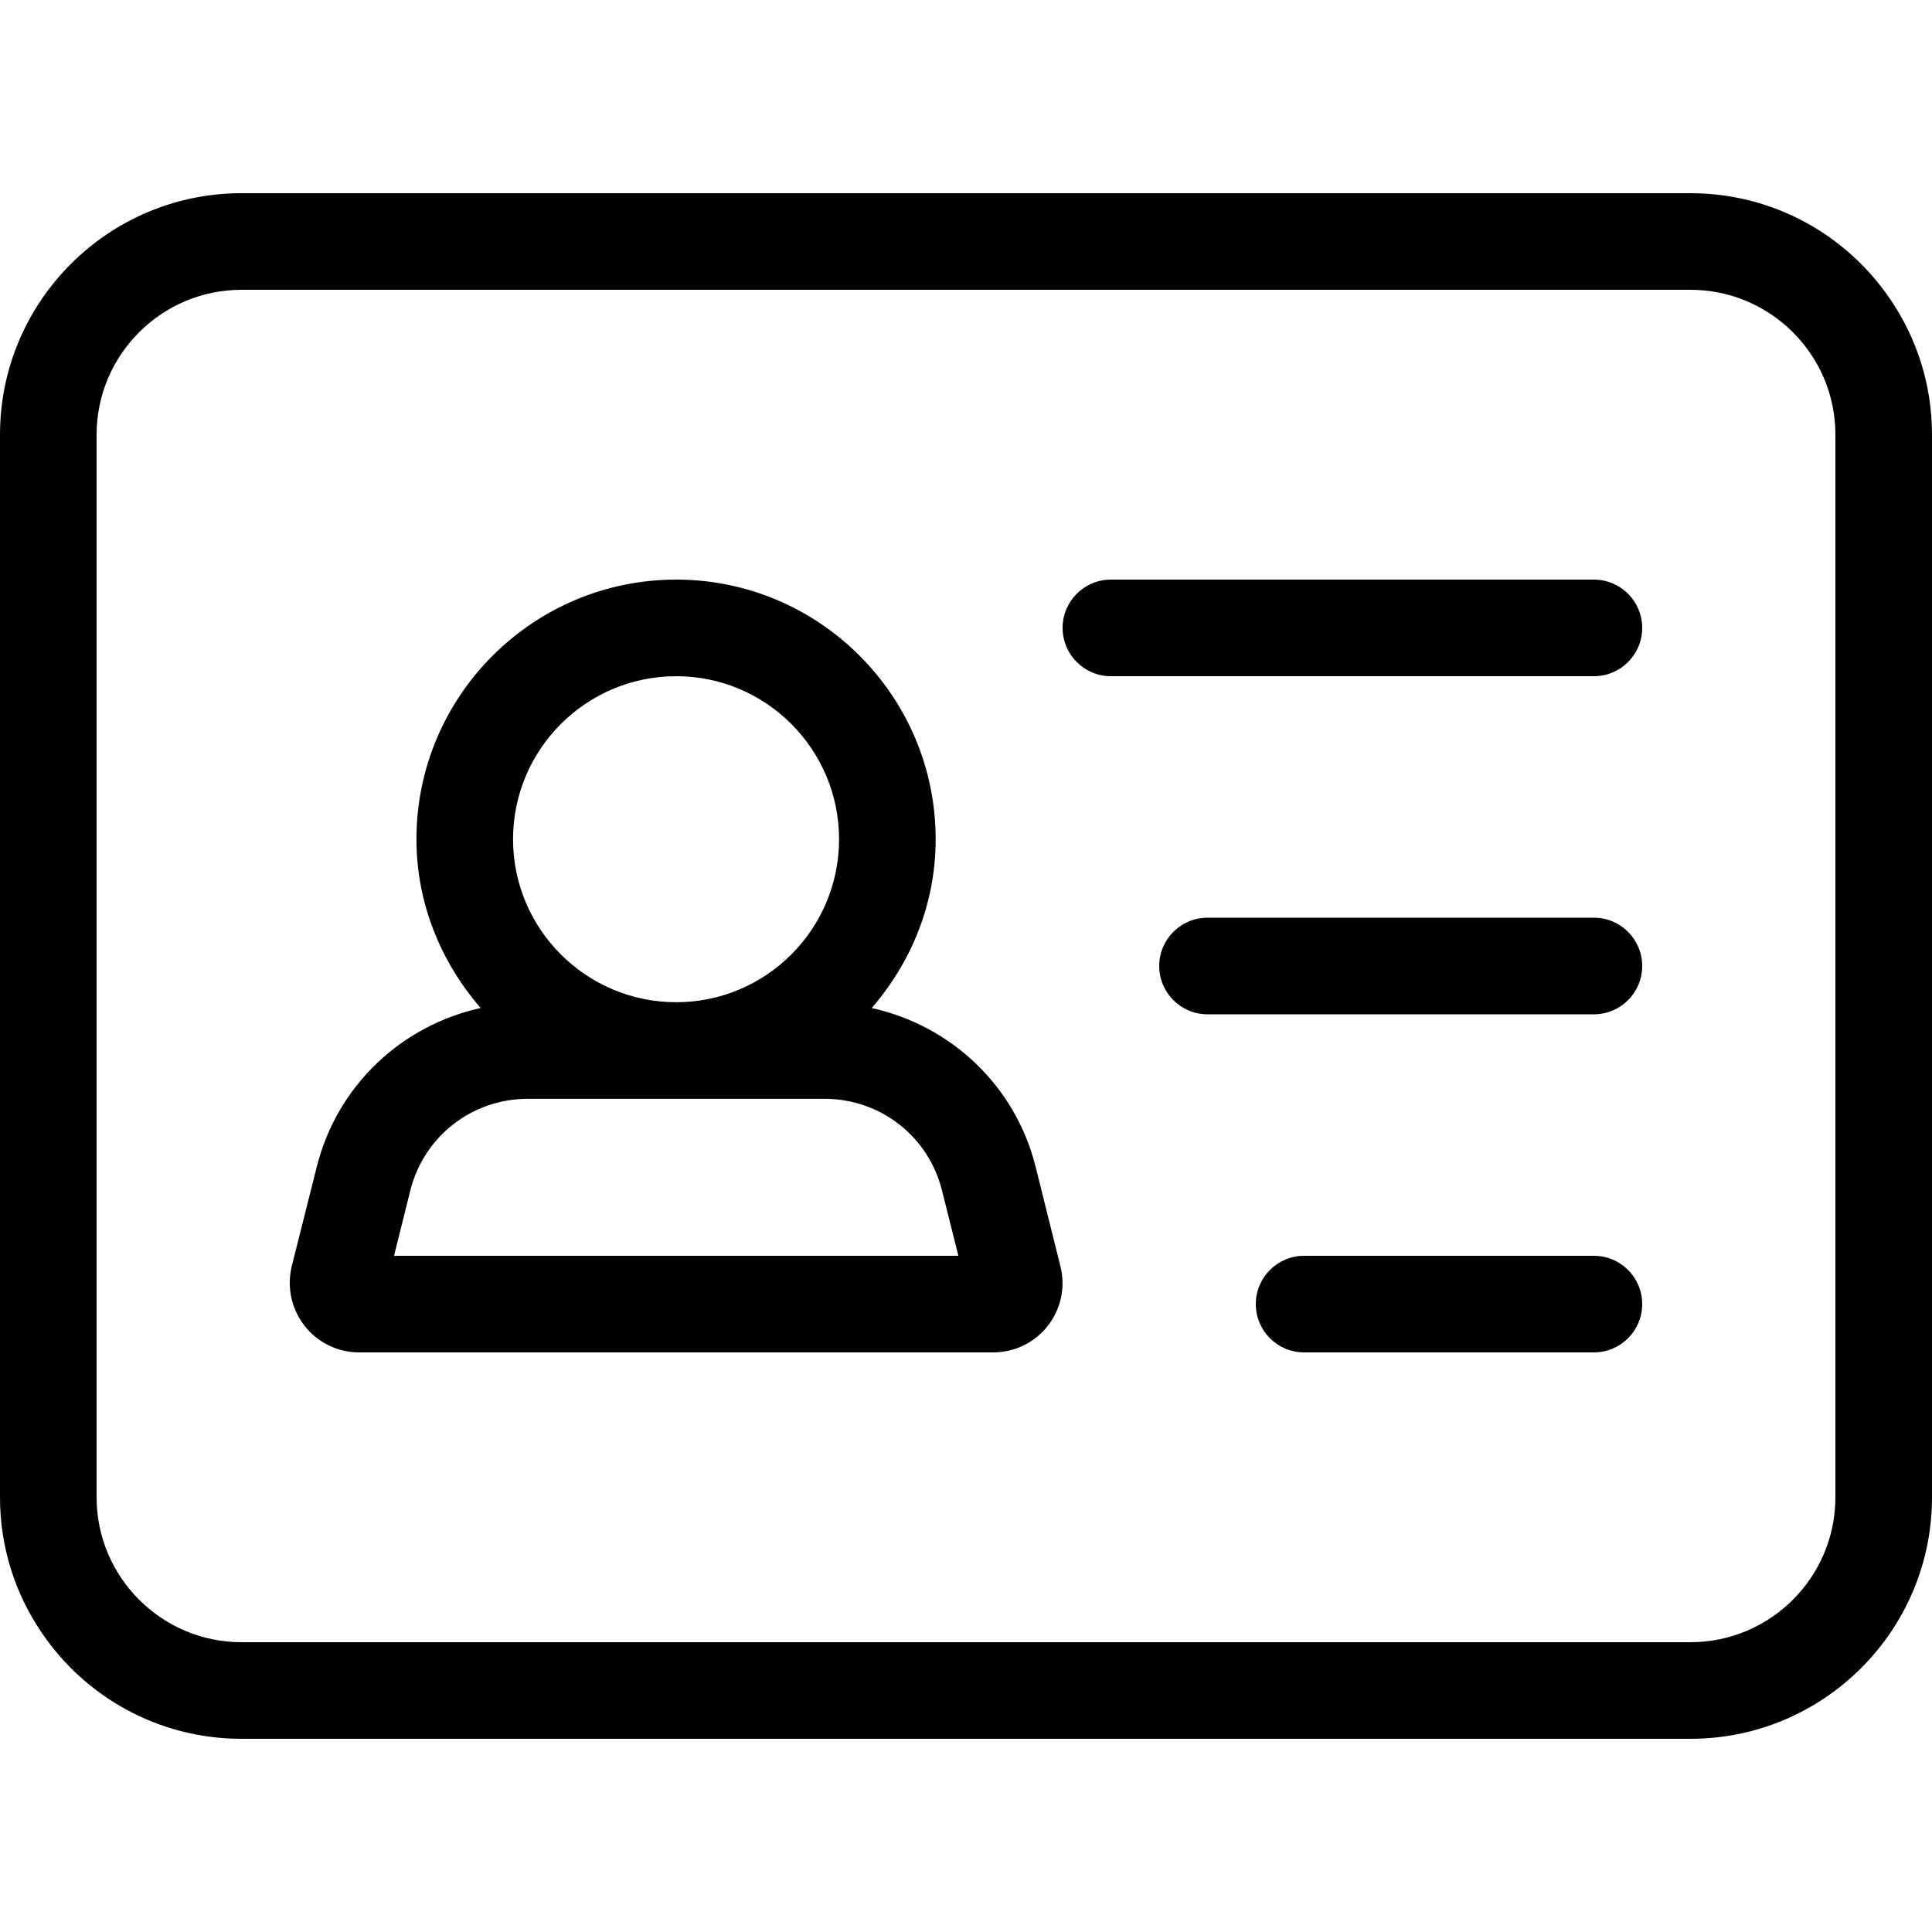
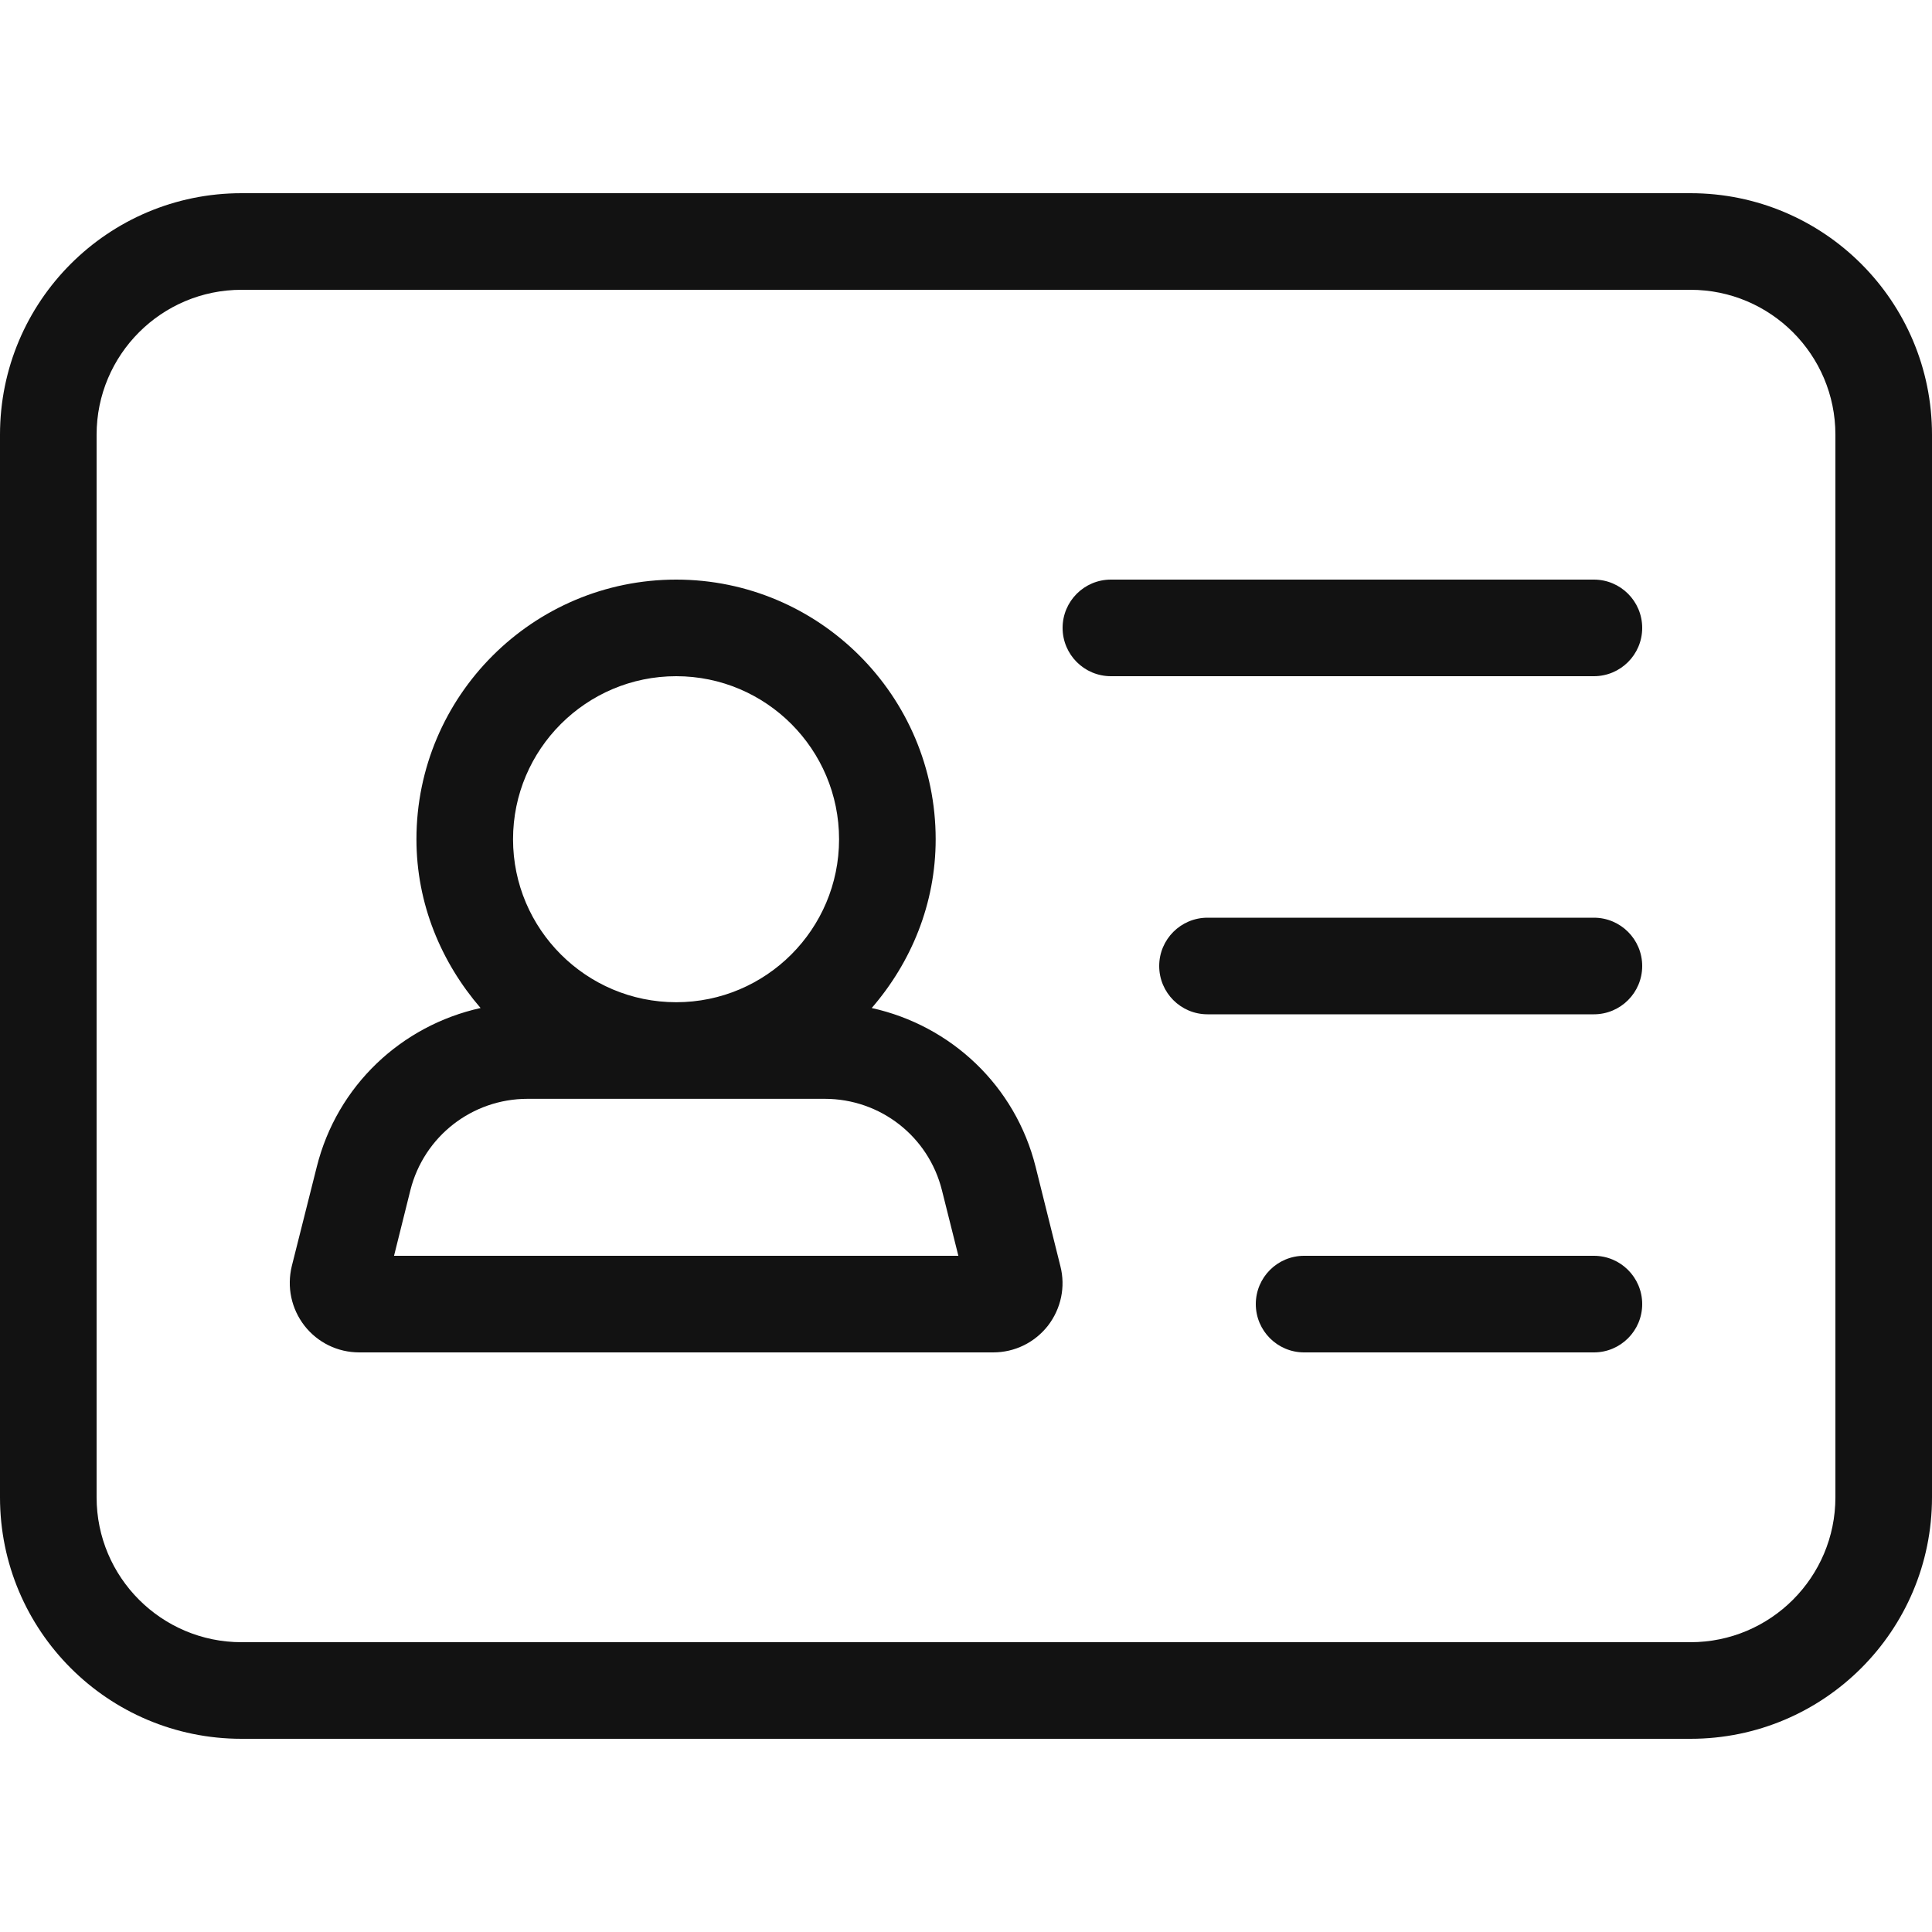
- <svg xmlns="http://www.w3.org/2000/svg" width="20" height="20" viewBox="0 0 20 20">
-   <path d="M19.572 3.104c.27.398.428.878.428 1.396l0 11c0 1.379-1.121 2.5-2.5 2.5l-15 0c-.862 0-1.623-.437-2.072-1.104-.27-.398-.428-.878-.428-1.396l0-11c0-1.379 1.121-2.5 2.5-2.5l15 0c.862 0 1.623.437 2.072 1.104zm-.572 12.396l0-11c0-.207-.042-.404-.118-.584-.152-.358-.44-.646-.799-.798-.179-.076-.376-.118-.583-.118l-15 0c-.827 0-1.5.673-1.5 1.5l0 11c0 .207.042.404.118.584.153.358.44.646.799.798.179.076.376.118.583.118l15 0c.827 0 1.5-.673 1.5-1.5zm-8.279-3.42l.256 1.027c.055.215.007.44-.129.617-.138.175-.344.276-.567.276l-6.562 0c-.223 0-.43-.101-.567-.276-.137-.177-.184-.402-.131-.619l.258-1.025c.21-.842.877-1.464 1.696-1.645-.407-.472-.664-1.078-.664-1.747C4.311 7.205 5.517 6 7 6c1.481 0 2.686 1.205 2.686 2.688 0 .669-.254 1.275-.662 1.747.82.181 1.487.803 1.697 1.645zM4.079 13l5.842 0-.17-.678c-.139-.558-.638-.947-1.213-.947l-3.077 0c-.574 0-1.073.389-1.213.947L4.079 13zM7 7c-.932 0-1.689.757-1.689 1.688 0 .93.757 1.687 1.689 1.687.931 0 1.686-.757 1.686-1.687C8.686 7.757 7.931 7 7 7zm9.5-1c.276 0 .5.224.5.5 0 .276-.224.5-.5.5l-5 0c-.276 0-.5-.224-.5-.5 0-.276.224-.5.5-.5l5 0zm0 7c.276 0 .5.224.5.5 0 .276-.224.5-.5.5l-3 0c-.276 0-.5-.224-.5-.5 0-.276.224-.5.5-.5l3 0zm0-3.5c.276 0 .5.224.5.5 0 .276-.224.5-.5.5l-4 0c-.276 0-.5-.224-.5-.5 0-.276.224-.5.5-.5l4 0z" fill-rule="evenodd" />
+ <svg xmlns="http://www.w3.org/2000/svg" width="20" height="20" viewBox="0 0 20 20" fill="none">
+   <path fill-rule="evenodd" clip-rule="evenodd" d="M17.5 3H2.5C1.672 3 1 3.672 1 4.5V15.5C1 16.328 1.672 17 2.5 17H17.5C18.328 17 19 16.328 19 15.5V4.5C19 3.672 18.328 3 17.5 3ZM2.5 2C1.119 2 0 3.119 0 4.5V15.5C0 16.881 1.119 18 2.5 18H17.5C18.881 18 20 16.881 20 15.5V4.5C20 3.119 18.881 2 17.5 2H2.5ZM4.079 13L4.248 12.322C4.388 11.764 4.887 11.375 5.461 11.375H8.538C9.113 11.375 9.612 11.764 9.751 12.322L9.921 13H4.079ZM7 7C7.931 7 8.686 7.757 8.686 8.688C8.686 9.618 7.931 10.375 7 10.375C6.068 10.375 5.311 9.618 5.311 8.688C5.311 7.757 6.068 7 7 7ZM10.721 12.08C10.511 11.238 9.844 10.616 9.024 10.435C9.432 9.963 9.686 9.357 9.686 8.688C9.686 7.205 8.481 6 7 6C5.517 6 4.311 7.205 4.311 8.688C4.311 9.357 4.568 9.963 4.975 10.435C4.156 10.616 3.489 11.238 3.279 12.08L3.021 13.105C2.968 13.322 3.015 13.547 3.152 13.724C3.289 13.899 3.496 14 3.719 14H10.281C10.504 14 10.71 13.899 10.848 13.724C10.984 13.547 11.032 13.322 10.977 13.107L10.721 12.08ZM11.5 6C11.224 6 11 6.224 11 6.5C11 6.776 11.224 7 11.5 7H16.5C16.776 7 17 6.776 17 6.5C17 6.224 16.776 6 16.5 6H11.5ZM12 10C12 9.724 12.224 9.5 12.5 9.5H16.5C16.776 9.5 17 9.724 17 10C17 10.276 16.776 10.5 16.5 10.5H12.5C12.224 10.5 12 10.276 12 10ZM13.5 13C13.224 13 13 13.224 13 13.5C13 13.776 13.224 14 13.5 14H16.5C16.776 14 17 13.776 17 13.5C17 13.224 16.776 13 16.5 13H13.5Z" fill="#121212" />
</svg>
